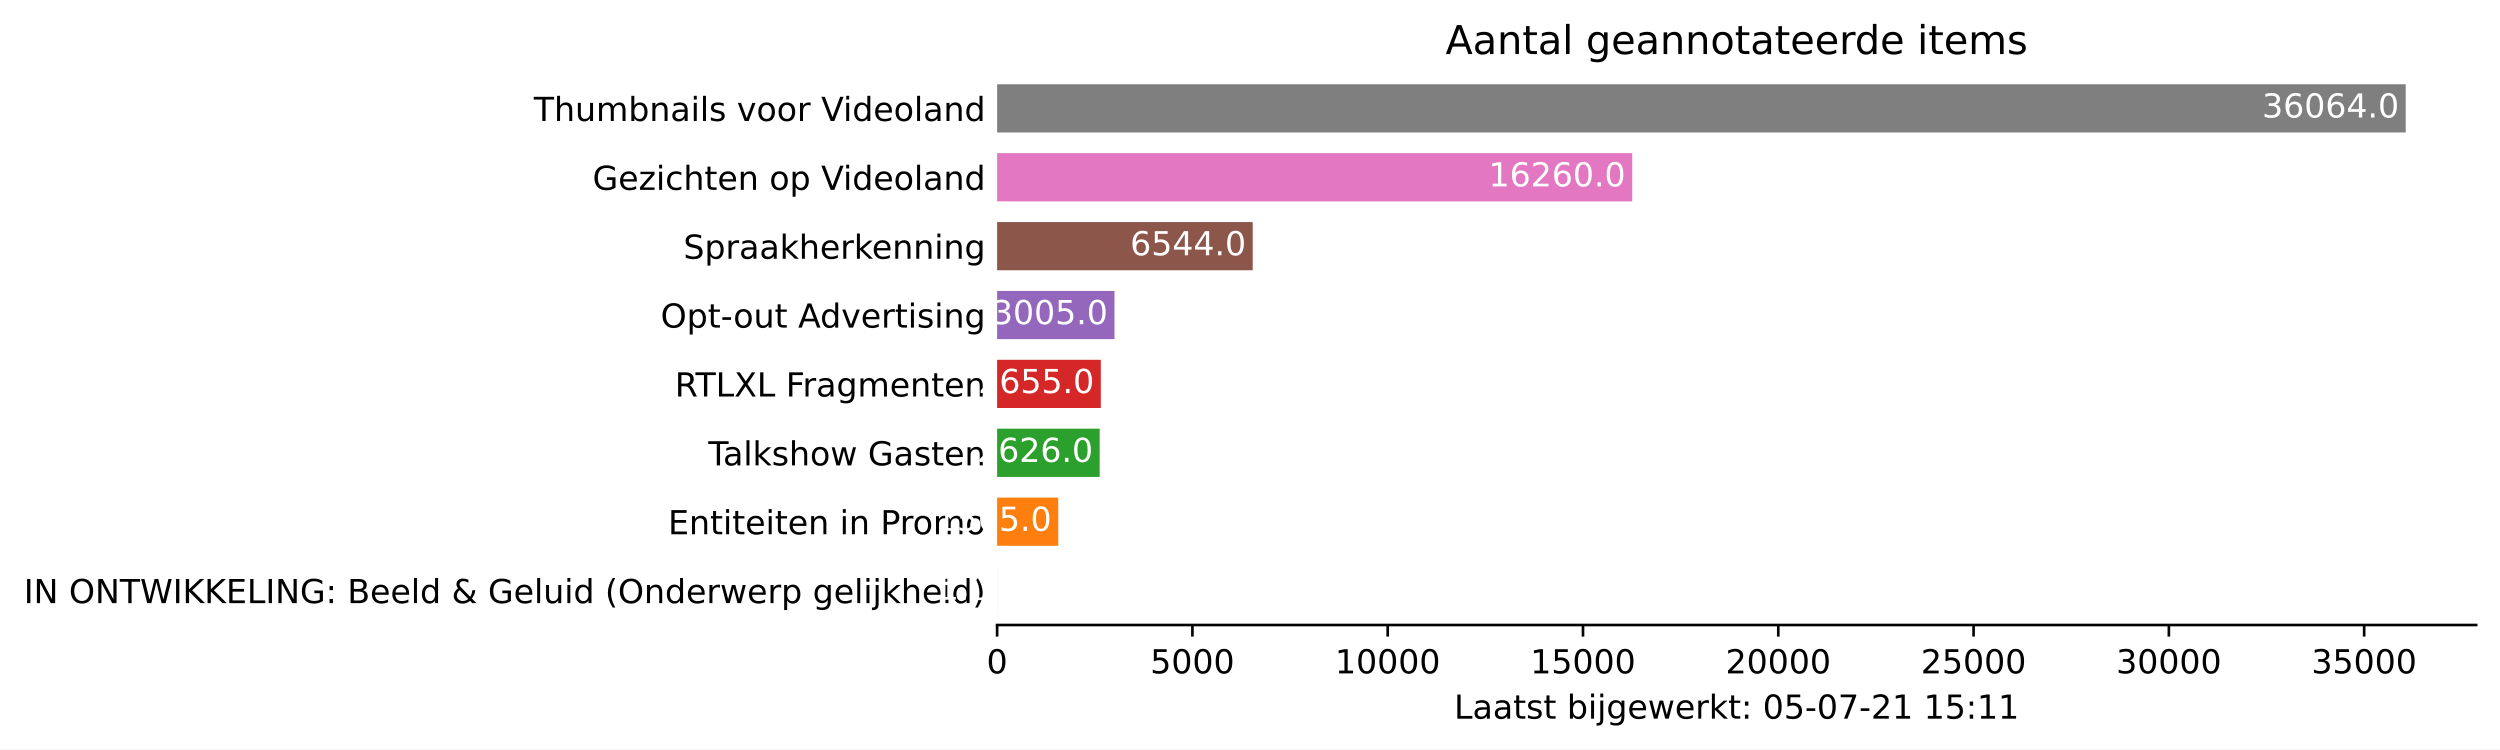
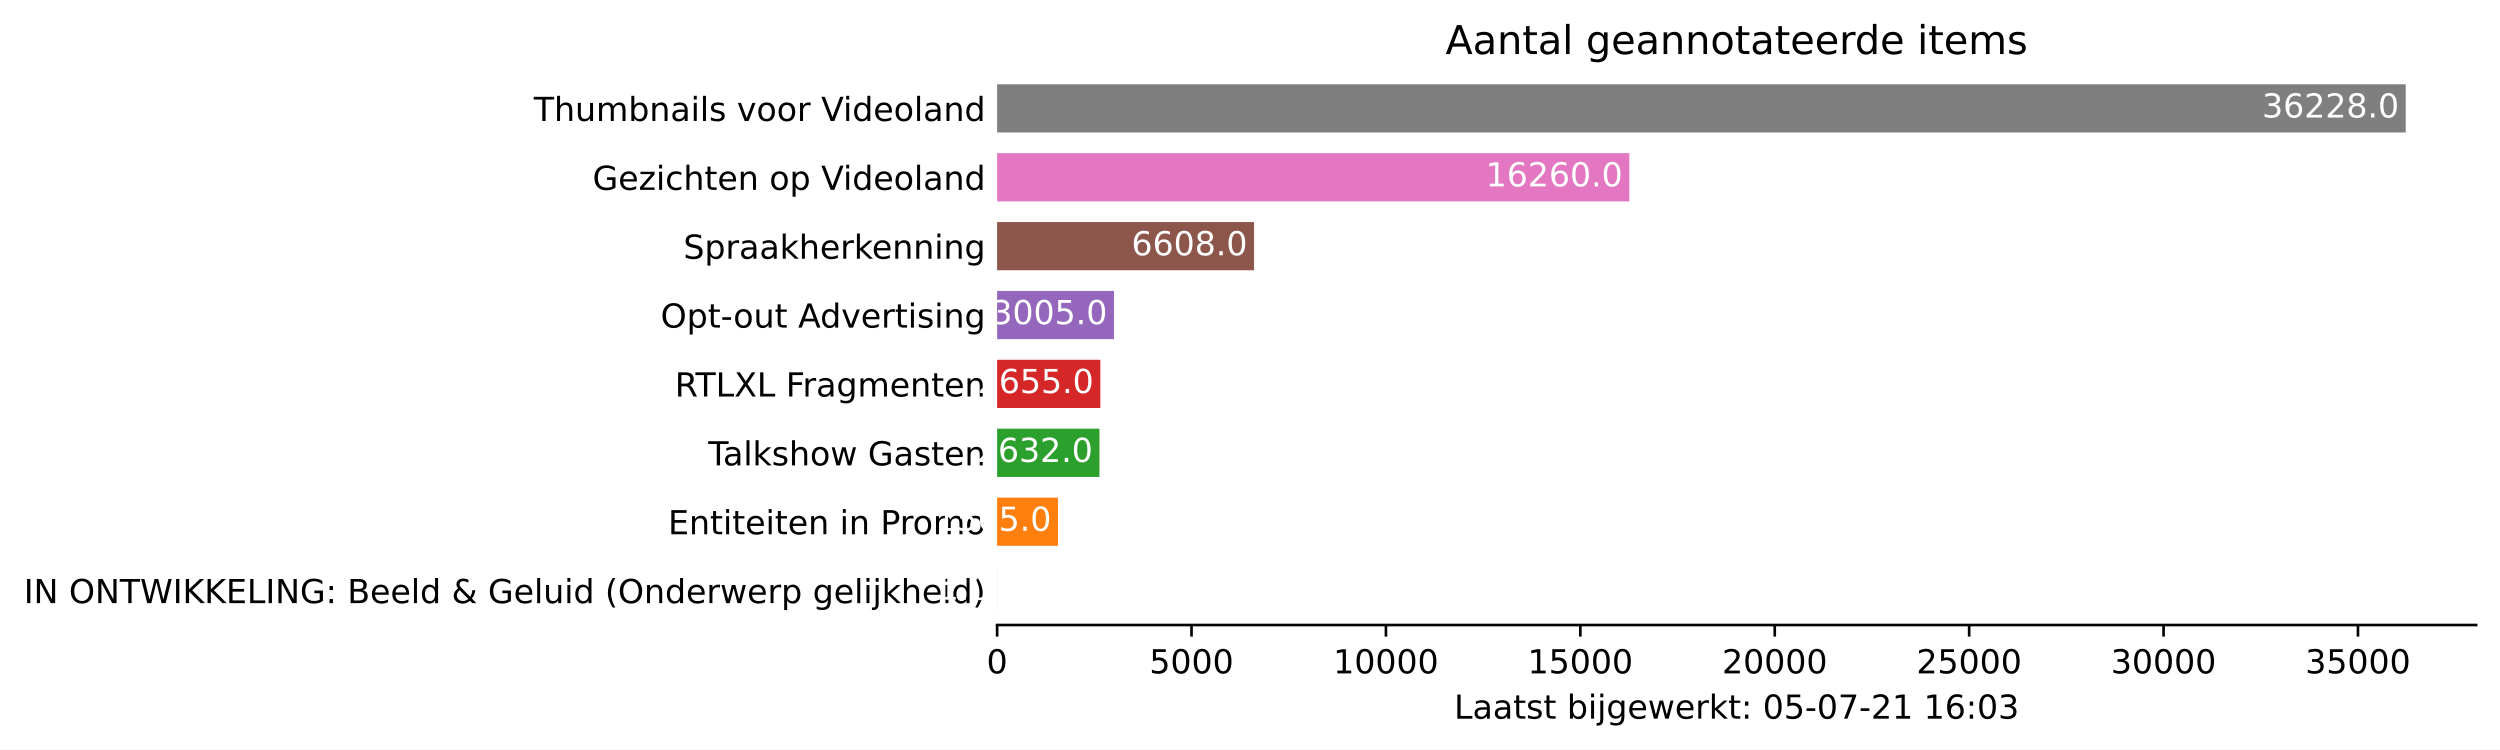
<svg xmlns="http://www.w3.org/2000/svg" xmlns:xlink="http://www.w3.org/1999/xlink" height="226.194pt" version="1.1" viewBox="0 0 754.548 226.194" width="754.548pt">
  <defs>
    <style type="text/css">*{stroke-linecap:butt;stroke-linejoin:round;}</style>
  </defs>
  <g id="figure_1">
    <g id="patch_1">
      <path d="M 0 226.194  L 754.548 226.194  L 754.548 0  L 0 0  z " style="fill:#ffffff;" />
    </g>
    <g id="axes_1">
      <g id="patch_2">
        <path d="M 300.948 188.638  L 747.348 188.638  L 747.348 22.318  L 300.948 22.318  z " style="fill:#ffffff;" />
      </g>
      <g id="patch_3">
-         <path clip-path="url(#p369b58686f)" d="M 300.948 185.52  L 300.96 185.52  L 300.96 170.967  L 300.948 170.967  z " style="fill:#1f77b4;" />
+         <path clip-path="url(#p2ef620e147)" d="M 300.948 185.52  L 300.96 185.52  L 300.96 170.967  L 300.948 170.967  z " style="fill:#1f77b4;" />
      </g>
      <g id="patch_4">
-         <path clip-path="url(#p369b58686f)" d="M 300.948 164.73  L 319.398 164.73  L 319.398 150.177  L 300.948 150.177  z " style="fill:#ff7f0e;" />
+         <path clip-path="url(#p2ef620e147)" d="M 300.948 164.73  L 319.314 164.73  L 319.314 150.177  L 300.948 150.177  z " style="fill:#ff7f0e;" />
      </g>
      <g id="patch_5">
-         <path clip-path="url(#p369b58686f)" d="M 300.948 143.94  L 331.905 143.94  L 331.905 129.387  L 300.948 129.387  z " style="fill:#2ca02c;" />
+         <path clip-path="url(#p2ef620e147)" d="M 300.948 143.94  L 331.835 143.94  L 331.835 129.387  L 300.948 129.387  z " style="fill:#2ca02c;" />
      </g>
      <g id="patch_6">
-         <path clip-path="url(#p369b58686f)" d="M 300.948 123.15  L 332.247 123.15  L 332.247 108.597  L 300.948 108.597  z " style="fill:#d62728;" />
+         <path clip-path="url(#p2ef620e147)" d="M 300.948 123.15  L 332.105 123.15  L 332.105 108.597  L 300.948 108.597  z " style="fill:#d62728;" />
      </g>
      <g id="patch_7">
-         <path clip-path="url(#p369b58686f)" d="M 300.948 102.36  L 336.373 102.36  L 336.373 87.807  L 300.948 87.807  z " style="fill:#9467bd;" />
+         <path clip-path="url(#p2ef620e147)" d="M 300.948 102.36  L 336.213 102.36  L 336.213 87.807  L 300.948 87.807  z " style="fill:#9467bd;" />
      </g>
      <g id="patch_8">
-         <path clip-path="url(#p369b58686f)" d="M 300.948 81.57  L 378.093 81.57  L 378.093 67.017  L 300.948 67.017  z " style="fill:#8c564b;" />
+         <path clip-path="url(#p2ef620e147)" d="M 300.948 81.57  L 378.495 81.57  L 378.495 67.017  L 300.948 67.017  z " style="fill:#8c564b;" />
      </g>
      <g id="patch_9">
-         <path clip-path="url(#p369b58686f)" d="M 300.948 60.78  L 492.631 60.78  L 492.631 46.227  L 300.948 46.227  z " style="fill:#e377c2;" />
+         <path clip-path="url(#p2ef620e147)" d="M 300.948 60.78  L 491.763 60.78  L 491.763 46.227  L 300.948 46.227  z " style="fill:#e377c2;" />
      </g>
      <g id="patch_10">
-         <path clip-path="url(#p369b58686f)" d="M 300.948 39.99  L 726.091 39.99  L 726.091 25.437  L 300.948 25.437  z " style="fill:#7f7f7f;" />
+         <path clip-path="url(#p2ef620e147)" d="M 300.948 39.99  L 726.091 39.99  L 726.091 25.437  L 300.948 25.437  z " style="fill:#7f7f7f;" />
      </g>
      <g id="matplotlib.axis_1">
        <g id="xtick_1">
          <g id="line2d_1">
            <defs>
-               <path d="M 0 0  L 0 3.5  " id="m27c331fcfb" style="stroke:#000000;stroke-width:0.8;" />
+               <path d="M 0 0  L 0 3.5  " id="m9271a61da5" style="stroke:#000000;stroke-width:0.8;" />
            </defs>
            <g>
-               <use style="stroke:#000000;stroke-width:0.8;" x="300.948" xlink:href="#m27c331fcfb" y="188.638" />
+               <use style="stroke:#000000;stroke-width:0.8;" x="300.948" xlink:href="#m9271a61da5" y="188.638" />
            </g>
          </g>
          <g id="text_1">
            <g transform="translate(297.7672 203.2366)scale(0.1 -0.1)">
              <defs>
                <path d="M 2034 4250  Q 1547 4250 1301 3770  Q 1056 3291 1056 2328  Q 1056 1369 1301 889  Q 1547 409 2034 409  Q 2525 409 2770 889  Q 3016 1369 3016 2328  Q 3016 3291 2770 3770  Q 2525 4250 2034 4250  z M 2034 4750  Q 2819 4750 3233 4129  Q 3647 3509 3647 2328  Q 3647 1150 3233 529  Q 2819 -91 2034 -91  Q 1250 -91 836 529  Q 422 1150 422 2328  Q 422 3509 836 4129  Q 1250 4750 2034 4750  z " id="DejaVuSans-30" transform="scale(0.015625)" />
              </defs>
              <use xlink:href="#DejaVuSans-30" />
            </g>
          </g>
        </g>
        <g id="xtick_2">
          <g id="line2d_2">
            <g>
-               <use style="stroke:#000000;stroke-width:0.8;" x="359.891" xlink:href="#m27c331fcfb" y="188.638" />
+               <use style="stroke:#000000;stroke-width:0.8;" x="359.624" xlink:href="#m9271a61da5" y="188.638" />
            </g>
          </g>
          <g id="text_2">
-             <g transform="translate(347.1663 203.2366)scale(0.1 -0.1)">
+             <g transform="translate(346.8994 203.2366)scale(0.1 -0.1)">
              <defs>
                <path d="M 691 4666  L 3169 4666  L 3169 4134  L 1269 4134  L 1269 2991  Q 1406 3038 1543 3061  Q 1681 3084 1819 3084  Q 2600 3084 3056 2656  Q 3513 2228 3513 1497  Q 3513 744 3044 326  Q 2575 -91 1722 -91  Q 1428 -91 1123 -41  Q 819 9 494 109  L 494 744  Q 775 591 1075 516  Q 1375 441 1709 441  Q 2250 441 2565 725  Q 2881 1009 2881 1497  Q 2881 1984 2565 2268  Q 2250 2553 1709 2553  Q 1456 2553 1204 2497  Q 953 2441 691 2322  L 691 4666  z " id="DejaVuSans-35" transform="scale(0.015625)" />
              </defs>
              <use xlink:href="#DejaVuSans-35" />
              <use x="63.623" xlink:href="#DejaVuSans-30" />
              <use x="127.246" xlink:href="#DejaVuSans-30" />
              <use x="190.869" xlink:href="#DejaVuSans-30" />
            </g>
          </g>
        </g>
        <g id="xtick_3">
          <g id="line2d_3">
            <g>
-               <use style="stroke:#000000;stroke-width:0.8;" x="418.834" xlink:href="#m27c331fcfb" y="188.638" />
+               <use style="stroke:#000000;stroke-width:0.8;" x="418.3" xlink:href="#m9271a61da5" y="188.638" />
            </g>
          </g>
          <g id="text_3">
-             <g transform="translate(402.9279 203.2366)scale(0.1 -0.1)">
+             <g transform="translate(402.3942 203.2366)scale(0.1 -0.1)">
              <defs>
                <path d="M 794 531  L 1825 531  L 1825 4091  L 703 3866  L 703 4441  L 1819 4666  L 2450 4666  L 2450 531  L 3481 531  L 3481 0  L 794 0  L 794 531  z " id="DejaVuSans-31" transform="scale(0.015625)" />
              </defs>
              <use xlink:href="#DejaVuSans-31" />
              <use x="63.623" xlink:href="#DejaVuSans-30" />
              <use x="127.246" xlink:href="#DejaVuSans-30" />
              <use x="190.869" xlink:href="#DejaVuSans-30" />
              <use x="254.492" xlink:href="#DejaVuSans-30" />
            </g>
          </g>
        </g>
        <g id="xtick_4">
          <g id="line2d_4">
            <g>
-               <use style="stroke:#000000;stroke-width:0.8;" x="477.777" xlink:href="#m27c331fcfb" y="188.638" />
+               <use style="stroke:#000000;stroke-width:0.8;" x="476.976" xlink:href="#m9271a61da5" y="188.638" />
            </g>
          </g>
          <g id="text_4">
-             <g transform="translate(461.8707 203.2366)scale(0.1 -0.1)">
+             <g transform="translate(461.0702 203.2366)scale(0.1 -0.1)">
              <use xlink:href="#DejaVuSans-31" />
              <use x="63.623" xlink:href="#DejaVuSans-35" />
              <use x="127.246" xlink:href="#DejaVuSans-30" />
              <use x="190.869" xlink:href="#DejaVuSans-30" />
              <use x="254.492" xlink:href="#DejaVuSans-30" />
            </g>
          </g>
        </g>
        <g id="xtick_5">
          <g id="line2d_5">
            <g>
-               <use style="stroke:#000000;stroke-width:0.8;" x="536.72" xlink:href="#m27c331fcfb" y="188.638" />
+               <use style="stroke:#000000;stroke-width:0.8;" x="535.652" xlink:href="#m9271a61da5" y="188.638" />
            </g>
          </g>
          <g id="text_5">
-             <g transform="translate(520.8135 203.2366)scale(0.1 -0.1)">
+             <g transform="translate(519.7462 203.2366)scale(0.1 -0.1)">
              <defs>
                <path d="M 1228 531  L 3431 531  L 3431 0  L 469 0  L 469 531  Q 828 903 1448 1529  Q 2069 2156 2228 2338  Q 2531 2678 2651 2914  Q 2772 3150 2772 3378  Q 2772 3750 2511 3984  Q 2250 4219 1831 4219  Q 1534 4219 1204 4116  Q 875 4013 500 3803  L 500 4441  Q 881 4594 1212 4672  Q 1544 4750 1819 4750  Q 2544 4750 2975 4387  Q 3406 4025 3406 3419  Q 3406 3131 3298 2873  Q 3191 2616 2906 2266  Q 2828 2175 2409 1742  Q 1991 1309 1228 531  z " id="DejaVuSans-32" transform="scale(0.015625)" />
              </defs>
              <use xlink:href="#DejaVuSans-32" />
              <use x="63.623" xlink:href="#DejaVuSans-30" />
              <use x="127.246" xlink:href="#DejaVuSans-30" />
              <use x="190.869" xlink:href="#DejaVuSans-30" />
              <use x="254.492" xlink:href="#DejaVuSans-30" />
            </g>
          </g>
        </g>
        <g id="xtick_6">
          <g id="line2d_6">
            <g>
-               <use style="stroke:#000000;stroke-width:0.8;" x="595.663" xlink:href="#m27c331fcfb" y="188.638" />
+               <use style="stroke:#000000;stroke-width:0.8;" x="594.328" xlink:href="#m9271a61da5" y="188.638" />
            </g>
          </g>
          <g id="text_6">
-             <g transform="translate(579.7563 203.2366)scale(0.1 -0.1)">
+             <g transform="translate(578.4222 203.2366)scale(0.1 -0.1)">
              <use xlink:href="#DejaVuSans-32" />
              <use x="63.623" xlink:href="#DejaVuSans-35" />
              <use x="127.246" xlink:href="#DejaVuSans-30" />
              <use x="190.869" xlink:href="#DejaVuSans-30" />
              <use x="254.492" xlink:href="#DejaVuSans-30" />
            </g>
          </g>
        </g>
        <g id="xtick_7">
          <g id="line2d_7">
            <g>
-               <use style="stroke:#000000;stroke-width:0.8;" x="654.605" xlink:href="#m27c331fcfb" y="188.638" />
+               <use style="stroke:#000000;stroke-width:0.8;" x="653.004" xlink:href="#m9271a61da5" y="188.638" />
            </g>
          </g>
          <g id="text_7">
-             <g transform="translate(638.6992 203.2366)scale(0.1 -0.1)">
+             <g transform="translate(637.0982 203.2366)scale(0.1 -0.1)">
              <defs>
                <path d="M 2597 2516  Q 3050 2419 3304 2112  Q 3559 1806 3559 1356  Q 3559 666 3084 287  Q 2609 -91 1734 -91  Q 1441 -91 1130 -33  Q 819 25 488 141  L 488 750  Q 750 597 1062 519  Q 1375 441 1716 441  Q 2309 441 2620 675  Q 2931 909 2931 1356  Q 2931 1769 2642 2001  Q 2353 2234 1838 2234  L 1294 2234  L 1294 2753  L 1863 2753  Q 2328 2753 2575 2939  Q 2822 3125 2822 3475  Q 2822 3834 2567 4026  Q 2313 4219 1838 4219  Q 1578 4219 1281 4162  Q 984 4106 628 3988  L 628 4550  Q 988 4650 1302 4700  Q 1616 4750 1894 4750  Q 2613 4750 3031 4423  Q 3450 4097 3450 3541  Q 3450 3153 3228 2886  Q 3006 2619 2597 2516  z " id="DejaVuSans-33" transform="scale(0.015625)" />
              </defs>
              <use xlink:href="#DejaVuSans-33" />
              <use x="63.623" xlink:href="#DejaVuSans-30" />
              <use x="127.246" xlink:href="#DejaVuSans-30" />
              <use x="190.869" xlink:href="#DejaVuSans-30" />
              <use x="254.492" xlink:href="#DejaVuSans-30" />
            </g>
          </g>
        </g>
        <g id="xtick_8">
          <g id="line2d_8">
            <g>
-               <use style="stroke:#000000;stroke-width:0.8;" x="713.548" xlink:href="#m27c331fcfb" y="188.638" />
+               <use style="stroke:#000000;stroke-width:0.8;" x="711.68" xlink:href="#m9271a61da5" y="188.638" />
            </g>
          </g>
          <g id="text_8">
-             <g transform="translate(697.642 203.2366)scale(0.1 -0.1)">
+             <g transform="translate(695.7742 203.2366)scale(0.1 -0.1)">
              <use xlink:href="#DejaVuSans-33" />
              <use x="63.623" xlink:href="#DejaVuSans-35" />
              <use x="127.246" xlink:href="#DejaVuSans-30" />
              <use x="190.869" xlink:href="#DejaVuSans-30" />
              <use x="254.492" xlink:href="#DejaVuSans-30" />
            </g>
          </g>
        </g>
        <g id="text_9">
          <g transform="translate(438.8734 216.9147)scale(0.1 -0.1)">
            <defs>
              <path d="M 628 4666  L 1259 4666  L 1259 531  L 3531 531  L 3531 0  L 628 0  L 628 4666  z " id="DejaVuSans-4c" transform="scale(0.015625)" />
              <path d="M 2194 1759  Q 1497 1759 1228 1600  Q 959 1441 959 1056  Q 959 750 1161 570  Q 1363 391 1709 391  Q 2188 391 2477 730  Q 2766 1069 2766 1631  L 2766 1759  L 2194 1759  z M 3341 1997  L 3341 0  L 2766 0  L 2766 531  Q 2569 213 2275 61  Q 1981 -91 1556 -91  Q 1019 -91 701 211  Q 384 513 384 1019  Q 384 1609 779 1909  Q 1175 2209 1959 2209  L 2766 2209  L 2766 2266  Q 2766 2663 2505 2880  Q 2244 3097 1772 3097  Q 1472 3097 1187 3025  Q 903 2953 641 2809  L 641 3341  Q 956 3463 1253 3523  Q 1550 3584 1831 3584  Q 2591 3584 2966 3190  Q 3341 2797 3341 1997  z " id="DejaVuSans-61" transform="scale(0.015625)" />
              <path d="M 1172 4494  L 1172 3500  L 2356 3500  L 2356 3053  L 1172 3053  L 1172 1153  Q 1172 725 1289 603  Q 1406 481 1766 481  L 2356 481  L 2356 0  L 1766 0  Q 1100 0 847 248  Q 594 497 594 1153  L 594 3053  L 172 3053  L 172 3500  L 594 3500  L 594 4494  L 1172 4494  z " id="DejaVuSans-74" transform="scale(0.015625)" />
              <path d="M 2834 3397  L 2834 2853  Q 2591 2978 2328 3040  Q 2066 3103 1784 3103  Q 1356 3103 1142 2972  Q 928 2841 928 2578  Q 928 2378 1081 2264  Q 1234 2150 1697 2047  L 1894 2003  Q 2506 1872 2764 1633  Q 3022 1394 3022 966  Q 3022 478 2636 193  Q 2250 -91 1575 -91  Q 1294 -91 989 -36  Q 684 19 347 128  L 347 722  Q 666 556 975 473  Q 1284 391 1588 391  Q 1994 391 2212 530  Q 2431 669 2431 922  Q 2431 1156 2273 1281  Q 2116 1406 1581 1522  L 1381 1569  Q 847 1681 609 1914  Q 372 2147 372 2553  Q 372 3047 722 3315  Q 1072 3584 1716 3584  Q 2034 3584 2315 3537  Q 2597 3491 2834 3397  z " id="DejaVuSans-73" transform="scale(0.015625)" />
              <path id="DejaVuSans-20" transform="scale(0.015625)" />
              <path d="M 3116 1747  Q 3116 2381 2855 2742  Q 2594 3103 2138 3103  Q 1681 3103 1420 2742  Q 1159 2381 1159 1747  Q 1159 1113 1420 752  Q 1681 391 2138 391  Q 2594 391 2855 752  Q 3116 1113 3116 1747  z M 1159 2969  Q 1341 3281 1617 3432  Q 1894 3584 2278 3584  Q 2916 3584 3314 3078  Q 3713 2572 3713 1747  Q 3713 922 3314 415  Q 2916 -91 2278 -91  Q 1894 -91 1617 61  Q 1341 213 1159 525  L 1159 0  L 581 0  L 581 4863  L 1159 4863  L 1159 2969  z " id="DejaVuSans-62" transform="scale(0.015625)" />
              <path d="M 603 3500  L 1178 3500  L 1178 0  L 603 0  L 603 3500  z M 603 4863  L 1178 4863  L 1178 4134  L 603 4134  L 603 4863  z " id="DejaVuSans-69" transform="scale(0.015625)" />
              <path d="M 603 3500  L 1178 3500  L 1178 -63  Q 1178 -731 923 -1031  Q 669 -1331 103 -1331  L -116 -1331  L -116 -844  L 38 -844  Q 366 -844 484 -692  Q 603 -541 603 -63  L 603 3500  z M 603 4863  L 1178 4863  L 1178 4134  L 603 4134  L 603 4863  z " id="DejaVuSans-6a" transform="scale(0.015625)" />
              <path d="M 2906 1791  Q 2906 2416 2648 2759  Q 2391 3103 1925 3103  Q 1463 3103 1205 2759  Q 947 2416 947 1791  Q 947 1169 1205 825  Q 1463 481 1925 481  Q 2391 481 2648 825  Q 2906 1169 2906 1791  z M 3481 434  Q 3481 -459 3084 -895  Q 2688 -1331 1869 -1331  Q 1566 -1331 1297 -1286  Q 1028 -1241 775 -1147  L 775 -588  Q 1028 -725 1275 -790  Q 1522 -856 1778 -856  Q 2344 -856 2625 -561  Q 2906 -266 2906 331  L 2906 616  Q 2728 306 2450 153  Q 2172 0 1784 0  Q 1141 0 747 490  Q 353 981 353 1791  Q 353 2603 747 3093  Q 1141 3584 1784 3584  Q 2172 3584 2450 3431  Q 2728 3278 2906 2969  L 2906 3500  L 3481 3500  L 3481 434  z " id="DejaVuSans-67" transform="scale(0.015625)" />
              <path d="M 3597 1894  L 3597 1613  L 953 1613  Q 991 1019 1311 708  Q 1631 397 2203 397  Q 2534 397 2845 478  Q 3156 559 3463 722  L 3463 178  Q 3153 47 2828 -22  Q 2503 -91 2169 -91  Q 1331 -91 842 396  Q 353 884 353 1716  Q 353 2575 817 3079  Q 1281 3584 2069 3584  Q 2775 3584 3186 3129  Q 3597 2675 3597 1894  z M 3022 2063  Q 3016 2534 2758 2815  Q 2500 3097 2075 3097  Q 1594 3097 1305 2825  Q 1016 2553 972 2059  L 3022 2063  z " id="DejaVuSans-65" transform="scale(0.015625)" />
              <path d="M 269 3500  L 844 3500  L 1563 769  L 2278 3500  L 2956 3500  L 3675 769  L 4391 3500  L 4966 3500  L 4050 0  L 3372 0  L 2619 2869  L 1863 0  L 1184 0  L 269 3500  z " id="DejaVuSans-77" transform="scale(0.015625)" />
              <path d="M 2631 2963  Q 2534 3019 2420 3045  Q 2306 3072 2169 3072  Q 1681 3072 1420 2755  Q 1159 2438 1159 1844  L 1159 0  L 581 0  L 581 3500  L 1159 3500  L 1159 2956  Q 1341 3275 1631 3429  Q 1922 3584 2338 3584  Q 2397 3584 2469 3576  Q 2541 3569 2628 3553  L 2631 2963  z " id="DejaVuSans-72" transform="scale(0.015625)" />
              <path d="M 581 4863  L 1159 4863  L 1159 1991  L 2875 3500  L 3609 3500  L 1753 1863  L 3688 0  L 2938 0  L 1159 1709  L 1159 0  L 581 0  L 581 4863  z " id="DejaVuSans-6b" transform="scale(0.015625)" />
              <path d="M 750 794  L 1409 794  L 1409 0  L 750 0  L 750 794  z M 750 3309  L 1409 3309  L 1409 2516  L 750 2516  L 750 3309  z " id="DejaVuSans-3a" transform="scale(0.015625)" />
              <path d="M 313 2009  L 1997 2009  L 1997 1497  L 313 1497  L 313 2009  z " id="DejaVuSans-2d" transform="scale(0.015625)" />
              <path d="M 525 4666  L 3525 4666  L 3525 4397  L 1831 0  L 1172 0  L 2766 4134  L 525 4134  L 525 4666  z " id="DejaVuSans-37" transform="scale(0.015625)" />
+               <path d="M 2113 2584  Q 1688 2584 1439 2293  Q 1191 2003 1191 1497  Q 1191 994 1439 701  Q 1688 409 2113 409  Q 2538 409 2786 701  Q 3034 994 3034 1497  Q 3034 2003 2786 2293  Q 2538 2584 2113 2584  z M 3366 4563  L 3366 3988  Q 3128 4100 2886 4159  Q 2644 4219 2406 4219  Q 1781 4219 1451 3797  Q 1122 3375 1075 2522  Q 1259 2794 1537 2939  Q 1816 3084 2150 3084  Q 2853 3084 3261 2657  Q 3669 2231 3669 1497  Q 3669 778 3244 343  Q 2819 -91 2113 -91  Q 1303 -91 875 529  Q 447 1150 447 2328  Q 447 3434 972 4092  Q 1497 4750 2381 4750  Q 2619 4750 2861 4703  Q 3103 4656 3366 4563  z " id="DejaVuSans-36" transform="scale(0.015625)" />
            </defs>
            <use xlink:href="#DejaVuSans-4c" />
            <use x="55.713" xlink:href="#DejaVuSans-61" />
            <use x="116.992" xlink:href="#DejaVuSans-61" />
            <use x="178.271" xlink:href="#DejaVuSans-74" />
            <use x="217.48" xlink:href="#DejaVuSans-73" />
            <use x="269.58" xlink:href="#DejaVuSans-74" />
            <use x="308.789" xlink:href="#DejaVuSans-20" />
            <use x="340.576" xlink:href="#DejaVuSans-62" />
            <use x="404.053" xlink:href="#DejaVuSans-69" />
            <use x="431.836" xlink:href="#DejaVuSans-6a" />
            <use x="459.619" xlink:href="#DejaVuSans-67" />
            <use x="523.096" xlink:href="#DejaVuSans-65" />
            <use x="584.619" xlink:href="#DejaVuSans-77" />
            <use x="666.406" xlink:href="#DejaVuSans-65" />
            <use x="727.93" xlink:href="#DejaVuSans-72" />
            <use x="769.043" xlink:href="#DejaVuSans-6b" />
            <use x="826.953" xlink:href="#DejaVuSans-74" />
            <use x="866.162" xlink:href="#DejaVuSans-3a" />
            <use x="899.854" xlink:href="#DejaVuSans-20" />
            <use x="931.641" xlink:href="#DejaVuSans-30" />
            <use x="995.264" xlink:href="#DejaVuSans-35" />
            <use x="1058.887" xlink:href="#DejaVuSans-2d" />
            <use x="1094.971" xlink:href="#DejaVuSans-30" />
            <use x="1158.594" xlink:href="#DejaVuSans-37" />
            <use x="1222.217" xlink:href="#DejaVuSans-2d" />
            <use x="1258.301" xlink:href="#DejaVuSans-32" />
            <use x="1321.924" xlink:href="#DejaVuSans-31" />
            <use x="1385.547" xlink:href="#DejaVuSans-20" />
            <use x="1417.334" xlink:href="#DejaVuSans-31" />
-             <use x="1480.957" xlink:href="#DejaVuSans-35" />
+             <use x="1480.957" xlink:href="#DejaVuSans-36" />
            <use x="1544.58" xlink:href="#DejaVuSans-3a" />
-             <use x="1578.271" xlink:href="#DejaVuSans-31" />
-             <use x="1641.895" xlink:href="#DejaVuSans-31" />
+             <use x="1578.271" xlink:href="#DejaVuSans-30" />
+             <use x="1641.895" xlink:href="#DejaVuSans-33" />
          </g>
        </g>
      </g>
      <g id="matplotlib.axis_2">
        <g id="ytick_1">
          <g id="line2d_9" />
          <g id="text_10">
            <g transform="translate(7.2 182.0423)scale(0.1 -0.1)">
              <defs>
                <path d="M 628 4666  L 1259 4666  L 1259 0  L 628 0  L 628 4666  z " id="DejaVuSans-49" transform="scale(0.015625)" />
                <path d="M 628 4666  L 1478 4666  L 3547 763  L 3547 4666  L 4159 4666  L 4159 0  L 3309 0  L 1241 3903  L 1241 0  L 628 0  L 628 4666  z " id="DejaVuSans-4e" transform="scale(0.015625)" />
                <path d="M 2522 4238  Q 1834 4238 1429 3725  Q 1025 3213 1025 2328  Q 1025 1447 1429 934  Q 1834 422 2522 422  Q 3209 422 3611 934  Q 4013 1447 4013 2328  Q 4013 3213 3611 3725  Q 3209 4238 2522 4238  z M 2522 4750  Q 3503 4750 4090 4092  Q 4678 3434 4678 2328  Q 4678 1225 4090 567  Q 3503 -91 2522 -91  Q 1538 -91 948 565  Q 359 1222 359 2328  Q 359 3434 948 4092  Q 1538 4750 2522 4750  z " id="DejaVuSans-4f" transform="scale(0.015625)" />
                <path d="M -19 4666  L 3928 4666  L 3928 4134  L 2272 4134  L 2272 0  L 1638 0  L 1638 4134  L -19 4134  L -19 4666  z " id="DejaVuSans-54" transform="scale(0.015625)" />
                <path d="M 213 4666  L 850 4666  L 1831 722  L 2809 4666  L 3519 4666  L 4500 722  L 5478 4666  L 6119 4666  L 4947 0  L 4153 0  L 3169 4050  L 2175 0  L 1381 0  L 213 4666  z " id="DejaVuSans-57" transform="scale(0.015625)" />
                <path d="M 628 4666  L 1259 4666  L 1259 2694  L 3353 4666  L 4166 4666  L 1850 2491  L 4331 0  L 3500 0  L 1259 2247  L 1259 0  L 628 0  L 628 4666  z " id="DejaVuSans-4b" transform="scale(0.015625)" />
                <path d="M 628 4666  L 3578 4666  L 3578 4134  L 1259 4134  L 1259 2753  L 3481 2753  L 3481 2222  L 1259 2222  L 1259 531  L 3634 531  L 3634 0  L 628 0  L 628 4666  z " id="DejaVuSans-45" transform="scale(0.015625)" />
                <path d="M 3809 666  L 3809 1919  L 2778 1919  L 2778 2438  L 4434 2438  L 4434 434  Q 4069 175 3628 42  Q 3188 -91 2688 -91  Q 1594 -91 976 548  Q 359 1188 359 2328  Q 359 3472 976 4111  Q 1594 4750 2688 4750  Q 3144 4750 3555 4637  Q 3966 4525 4313 4306  L 4313 3634  Q 3963 3931 3569 4081  Q 3175 4231 2741 4231  Q 1884 4231 1454 3753  Q 1025 3275 1025 2328  Q 1025 1384 1454 906  Q 1884 428 2741 428  Q 3075 428 3337 486  Q 3600 544 3809 666  z " id="DejaVuSans-47" transform="scale(0.015625)" />
                <path d="M 1259 2228  L 1259 519  L 2272 519  Q 2781 519 3026 730  Q 3272 941 3272 1375  Q 3272 1813 3026 2020  Q 2781 2228 2272 2228  L 1259 2228  z M 1259 4147  L 1259 2741  L 2194 2741  Q 2656 2741 2882 2914  Q 3109 3088 3109 3444  Q 3109 3797 2882 3972  Q 2656 4147 2194 4147  L 1259 4147  z M 628 4666  L 2241 4666  Q 2963 4666 3353 4366  Q 3744 4066 3744 3513  Q 3744 3084 3544 2831  Q 3344 2578 2956 2516  Q 3422 2416 3680 2098  Q 3938 1781 3938 1306  Q 3938 681 3513 340  Q 3088 0 2303 0  L 628 0  L 628 4666  z " id="DejaVuSans-42" transform="scale(0.015625)" />
                <path d="M 603 4863  L 1178 4863  L 1178 0  L 603 0  L 603 4863  z " id="DejaVuSans-6c" transform="scale(0.015625)" />
                <path d="M 2906 2969  L 2906 4863  L 3481 4863  L 3481 0  L 2906 0  L 2906 525  Q 2725 213 2448 61  Q 2172 -91 1784 -91  Q 1150 -91 751 415  Q 353 922 353 1747  Q 353 2572 751 3078  Q 1150 3584 1784 3584  Q 2172 3584 2448 3432  Q 2725 3281 2906 2969  z M 947 1747  Q 947 1113 1208 752  Q 1469 391 1925 391  Q 2381 391 2643 752  Q 2906 1113 2906 1747  Q 2906 2381 2643 2742  Q 2381 3103 1925 3103  Q 1469 3103 1208 2742  Q 947 2381 947 1747  z " id="DejaVuSans-64" transform="scale(0.015625)" />
                <path d="M 1556 2509  Q 1272 2256 1139 2004  Q 1006 1753 1006 1478  Q 1006 1022 1337 719  Q 1669 416 2169 416  Q 2466 416 2725 514  Q 2984 613 3213 813  L 1556 2509  z M 1997 2859  L 3584 1234  Q 3769 1513 3872 1830  Q 3975 2147 3994 2503  L 4575 2503  Q 4538 2091 4375 1687  Q 4213 1284 3922 891  L 4794 0  L 4006 0  L 3559 459  Q 3234 181 2878 45  Q 2522 -91 2113 -91  Q 1359 -91 881 339  Q 403 769 403 1441  Q 403 1841 612 2192  Q 822 2544 1241 2853  Q 1091 3050 1012 3245  Q 934 3441 934 3628  Q 934 4134 1281 4442  Q 1628 4750 2203 4750  Q 2463 4750 2720 4694  Q 2978 4638 3244 4525  L 3244 3956  Q 2972 4103 2725 4179  Q 2478 4256 2266 4256  Q 1938 4256 1733 4082  Q 1528 3909 1528 3634  Q 1528 3475 1620 3314  Q 1713 3153 1997 2859  z " id="DejaVuSans-26" transform="scale(0.015625)" />
                <path d="M 544 1381  L 544 3500  L 1119 3500  L 1119 1403  Q 1119 906 1312 657  Q 1506 409 1894 409  Q 2359 409 2629 706  Q 2900 1003 2900 1516  L 2900 3500  L 3475 3500  L 3475 0  L 2900 0  L 2900 538  Q 2691 219 2414 64  Q 2138 -91 1772 -91  Q 1169 -91 856 284  Q 544 659 544 1381  z M 1991 3584  L 1991 3584  z " id="DejaVuSans-75" transform="scale(0.015625)" />
                <path d="M 1984 4856  Q 1566 4138 1362 3434  Q 1159 2731 1159 2009  Q 1159 1288 1364 580  Q 1569 -128 1984 -844  L 1484 -844  Q 1016 -109 783 600  Q 550 1309 550 2009  Q 550 2706 781 3412  Q 1013 4119 1484 4856  L 1984 4856  z " id="DejaVuSans-28" transform="scale(0.015625)" />
                <path d="M 3513 2113  L 3513 0  L 2938 0  L 2938 2094  Q 2938 2591 2744 2837  Q 2550 3084 2163 3084  Q 1697 3084 1428 2787  Q 1159 2491 1159 1978  L 1159 0  L 581 0  L 581 3500  L 1159 3500  L 1159 2956  Q 1366 3272 1645 3428  Q 1925 3584 2291 3584  Q 2894 3584 3203 3211  Q 3513 2838 3513 2113  z " id="DejaVuSans-6e" transform="scale(0.015625)" />
                <path d="M 1159 525  L 1159 -1331  L 581 -1331  L 581 3500  L 1159 3500  L 1159 2969  Q 1341 3281 1617 3432  Q 1894 3584 2278 3584  Q 2916 3584 3314 3078  Q 3713 2572 3713 1747  Q 3713 922 3314 415  Q 2916 -91 2278 -91  Q 1894 -91 1617 61  Q 1341 213 1159 525  z M 3116 1747  Q 3116 2381 2855 2742  Q 2594 3103 2138 3103  Q 1681 3103 1420 2742  Q 1159 2381 1159 1747  Q 1159 1113 1420 752  Q 1681 391 2138 391  Q 2594 391 2855 752  Q 3116 1113 3116 1747  z " id="DejaVuSans-70" transform="scale(0.015625)" />
                <path d="M 3513 2113  L 3513 0  L 2938 0  L 2938 2094  Q 2938 2591 2744 2837  Q 2550 3084 2163 3084  Q 1697 3084 1428 2787  Q 1159 2491 1159 1978  L 1159 0  L 581 0  L 581 4863  L 1159 4863  L 1159 2956  Q 1366 3272 1645 3428  Q 1925 3584 2291 3584  Q 2894 3584 3203 3211  Q 3513 2838 3513 2113  z " id="DejaVuSans-68" transform="scale(0.015625)" />
                <path d="M 513 4856  L 1013 4856  Q 1481 4119 1714 3412  Q 1947 2706 1947 2009  Q 1947 1309 1714 600  Q 1481 -109 1013 -844  L 513 -844  Q 928 -128 1133 580  Q 1338 1288 1338 2009  Q 1338 2731 1133 3434  Q 928 4138 513 4856  z " id="DejaVuSans-29" transform="scale(0.015625)" />
              </defs>
              <use xlink:href="#DejaVuSans-49" />
              <use x="29.492" xlink:href="#DejaVuSans-4e" />
              <use x="104.297" xlink:href="#DejaVuSans-20" />
              <use x="136.084" xlink:href="#DejaVuSans-4f" />
              <use x="214.795" xlink:href="#DejaVuSans-4e" />
              <use x="289.6" xlink:href="#DejaVuSans-54" />
              <use x="350.684" xlink:href="#DejaVuSans-57" />
              <use x="449.561" xlink:href="#DejaVuSans-49" />
              <use x="479.053" xlink:href="#DejaVuSans-4b" />
              <use x="544.629" xlink:href="#DejaVuSans-4b" />
              <use x="610.205" xlink:href="#DejaVuSans-45" />
              <use x="673.389" xlink:href="#DejaVuSans-4c" />
              <use x="729.102" xlink:href="#DejaVuSans-49" />
              <use x="758.594" xlink:href="#DejaVuSans-4e" />
              <use x="833.398" xlink:href="#DejaVuSans-47" />
              <use x="910.889" xlink:href="#DejaVuSans-3a" />
              <use x="944.58" xlink:href="#DejaVuSans-20" />
              <use x="976.367" xlink:href="#DejaVuSans-42" />
              <use x="1044.971" xlink:href="#DejaVuSans-65" />
              <use x="1106.494" xlink:href="#DejaVuSans-65" />
              <use x="1168.018" xlink:href="#DejaVuSans-6c" />
              <use x="1195.801" xlink:href="#DejaVuSans-64" />
              <use x="1259.277" xlink:href="#DejaVuSans-20" />
              <use x="1291.064" xlink:href="#DejaVuSans-26" />
              <use x="1369.043" xlink:href="#DejaVuSans-20" />
              <use x="1400.83" xlink:href="#DejaVuSans-47" />
              <use x="1478.32" xlink:href="#DejaVuSans-65" />
              <use x="1539.844" xlink:href="#DejaVuSans-6c" />
              <use x="1567.627" xlink:href="#DejaVuSans-75" />
              <use x="1631.006" xlink:href="#DejaVuSans-69" />
              <use x="1658.789" xlink:href="#DejaVuSans-64" />
              <use x="1722.266" xlink:href="#DejaVuSans-20" />
              <use x="1754.053" xlink:href="#DejaVuSans-28" />
              <use x="1793.066" xlink:href="#DejaVuSans-4f" />
              <use x="1871.777" xlink:href="#DejaVuSans-6e" />
              <use x="1935.156" xlink:href="#DejaVuSans-64" />
              <use x="1998.633" xlink:href="#DejaVuSans-65" />
              <use x="2060.156" xlink:href="#DejaVuSans-72" />
              <use x="2101.27" xlink:href="#DejaVuSans-77" />
              <use x="2183.057" xlink:href="#DejaVuSans-65" />
              <use x="2244.58" xlink:href="#DejaVuSans-72" />
              <use x="2285.693" xlink:href="#DejaVuSans-70" />
              <use x="2349.17" xlink:href="#DejaVuSans-20" />
              <use x="2380.957" xlink:href="#DejaVuSans-67" />
              <use x="2444.434" xlink:href="#DejaVuSans-65" />
              <use x="2505.957" xlink:href="#DejaVuSans-6c" />
              <use x="2533.74" xlink:href="#DejaVuSans-69" />
              <use x="2561.523" xlink:href="#DejaVuSans-6a" />
              <use x="2589.307" xlink:href="#DejaVuSans-6b" />
              <use x="2647.217" xlink:href="#DejaVuSans-68" />
              <use x="2710.596" xlink:href="#DejaVuSans-65" />
              <use x="2772.119" xlink:href="#DejaVuSans-69" />
              <use x="2799.902" xlink:href="#DejaVuSans-64" />
              <use x="2863.379" xlink:href="#DejaVuSans-29" />
            </g>
          </g>
        </g>
        <g id="ytick_2">
          <g id="line2d_10" />
          <g id="text_11">
            <g transform="translate(201.6406 161.2523)scale(0.1 -0.1)">
              <defs>
                <path d="M 1259 4147  L 1259 2394  L 2053 2394  Q 2494 2394 2734 2622  Q 2975 2850 2975 3272  Q 2975 3691 2734 3919  Q 2494 4147 2053 4147  L 1259 4147  z M 628 4666  L 2053 4666  Q 2838 4666 3239 4311  Q 3641 3956 3641 3272  Q 3641 2581 3239 2228  Q 2838 1875 2053 1875  L 1259 1875  L 1259 0  L 628 0  L 628 4666  z " id="DejaVuSans-50" transform="scale(0.015625)" />
                <path d="M 1959 3097  Q 1497 3097 1228 2736  Q 959 2375 959 1747  Q 959 1119 1226 758  Q 1494 397 1959 397  Q 2419 397 2687 759  Q 2956 1122 2956 1747  Q 2956 2369 2687 2733  Q 2419 3097 1959 3097  z M 1959 3584  Q 2709 3584 3137 3096  Q 3566 2609 3566 1747  Q 3566 888 3137 398  Q 2709 -91 1959 -91  Q 1206 -91 779 398  Q 353 888 353 1747  Q 353 2609 779 3096  Q 1206 3584 1959 3584  z " id="DejaVuSans-6f" transform="scale(0.015625)" />
                <path d="M 3328 2828  Q 3544 3216 3844 3400  Q 4144 3584 4550 3584  Q 5097 3584 5394 3201  Q 5691 2819 5691 2113  L 5691 0  L 5113 0  L 5113 2094  Q 5113 2597 4934 2840  Q 4756 3084 4391 3084  Q 3944 3084 3684 2787  Q 3425 2491 3425 1978  L 3425 0  L 2847 0  L 2847 2094  Q 2847 2600 2669 2842  Q 2491 3084 2119 3084  Q 1678 3084 1418 2786  Q 1159 2488 1159 1978  L 1159 0  L 581 0  L 581 3500  L 1159 3500  L 1159 2956  Q 1356 3278 1631 3431  Q 1906 3584 2284 3584  Q 2666 3584 2933 3390  Q 3200 3197 3328 2828  z " id="DejaVuSans-6d" transform="scale(0.015625)" />
              </defs>
              <use xlink:href="#DejaVuSans-45" />
              <use x="63.184" xlink:href="#DejaVuSans-6e" />
              <use x="126.562" xlink:href="#DejaVuSans-74" />
              <use x="165.771" xlink:href="#DejaVuSans-69" />
              <use x="193.555" xlink:href="#DejaVuSans-74" />
              <use x="232.764" xlink:href="#DejaVuSans-65" />
              <use x="294.287" xlink:href="#DejaVuSans-69" />
              <use x="322.07" xlink:href="#DejaVuSans-74" />
              <use x="361.279" xlink:href="#DejaVuSans-65" />
              <use x="422.803" xlink:href="#DejaVuSans-6e" />
              <use x="486.182" xlink:href="#DejaVuSans-20" />
              <use x="517.969" xlink:href="#DejaVuSans-69" />
              <use x="545.752" xlink:href="#DejaVuSans-6e" />
              <use x="609.131" xlink:href="#DejaVuSans-20" />
              <use x="640.918" xlink:href="#DejaVuSans-50" />
              <use x="699.471" xlink:href="#DejaVuSans-72" />
              <use x="738.334" xlink:href="#DejaVuSans-6f" />
              <use x="799.516" xlink:href="#DejaVuSans-6d" />
              <use x="896.928" xlink:href="#DejaVuSans-6f" />
            </g>
          </g>
        </g>
        <g id="ytick_3">
          <g id="line2d_11" />
          <g id="text_12">
            <g transform="translate(213.775 140.4623)scale(0.1 -0.1)">
              <use xlink:href="#DejaVuSans-54" />
              <use x="44.584" xlink:href="#DejaVuSans-61" />
              <use x="105.863" xlink:href="#DejaVuSans-6c" />
              <use x="133.646" xlink:href="#DejaVuSans-6b" />
              <use x="191.557" xlink:href="#DejaVuSans-73" />
              <use x="243.656" xlink:href="#DejaVuSans-68" />
              <use x="307.035" xlink:href="#DejaVuSans-6f" />
              <use x="368.217" xlink:href="#DejaVuSans-77" />
              <use x="450.004" xlink:href="#DejaVuSans-20" />
              <use x="481.791" xlink:href="#DejaVuSans-47" />
              <use x="559.281" xlink:href="#DejaVuSans-61" />
              <use x="620.561" xlink:href="#DejaVuSans-73" />
              <use x="672.66" xlink:href="#DejaVuSans-74" />
              <use x="711.869" xlink:href="#DejaVuSans-65" />
              <use x="773.393" xlink:href="#DejaVuSans-6e" />
            </g>
          </g>
        </g>
        <g id="ytick_4">
          <g id="line2d_12" />
          <g id="text_13">
            <g transform="translate(203.6891 119.6723)scale(0.1 -0.1)">
              <defs>
                <path d="M 2841 2188  Q 3044 2119 3236 1894  Q 3428 1669 3622 1275  L 4263 0  L 3584 0  L 2988 1197  Q 2756 1666 2539 1819  Q 2322 1972 1947 1972  L 1259 1972  L 1259 0  L 628 0  L 628 4666  L 2053 4666  Q 2853 4666 3247 4331  Q 3641 3997 3641 3322  Q 3641 2881 3436 2590  Q 3231 2300 2841 2188  z M 1259 4147  L 1259 2491  L 2053 2491  Q 2509 2491 2742 2702  Q 2975 2913 2975 3322  Q 2975 3731 2742 3939  Q 2509 4147 2053 4147  L 1259 4147  z " id="DejaVuSans-52" transform="scale(0.015625)" />
                <path d="M 403 4666  L 1081 4666  L 2241 2931  L 3406 4666  L 4084 4666  L 2584 2425  L 4184 0  L 3506 0  L 2194 1984  L 872 0  L 191 0  L 1856 2491  L 403 4666  z " id="DejaVuSans-58" transform="scale(0.015625)" />
                <path d="M 628 4666  L 3309 4666  L 3309 4134  L 1259 4134  L 1259 2759  L 3109 2759  L 3109 2228  L 1259 2228  L 1259 0  L 628 0  L 628 4666  z " id="DejaVuSans-46" transform="scale(0.015625)" />
              </defs>
              <use xlink:href="#DejaVuSans-52" />
              <use x="62.232" xlink:href="#DejaVuSans-54" />
              <use x="123.316" xlink:href="#DejaVuSans-4c" />
              <use x="179.029" xlink:href="#DejaVuSans-58" />
              <use x="247.535" xlink:href="#DejaVuSans-4c" />
              <use x="303.248" xlink:href="#DejaVuSans-20" />
              <use x="335.035" xlink:href="#DejaVuSans-46" />
              <use x="385.305" xlink:href="#DejaVuSans-72" />
              <use x="426.418" xlink:href="#DejaVuSans-61" />
              <use x="487.697" xlink:href="#DejaVuSans-67" />
              <use x="551.174" xlink:href="#DejaVuSans-6d" />
              <use x="648.586" xlink:href="#DejaVuSans-65" />
              <use x="710.109" xlink:href="#DejaVuSans-6e" />
              <use x="773.488" xlink:href="#DejaVuSans-74" />
              <use x="812.697" xlink:href="#DejaVuSans-65" />
              <use x="874.221" xlink:href="#DejaVuSans-6e" />
            </g>
          </g>
        </g>
        <g id="ytick_5">
          <g id="line2d_13" />
          <g id="text_14">
            <g transform="translate(199.3891 98.88234)scale(0.1 -0.1)">
              <defs>
                <path d="M 2188 4044  L 1331 1722  L 3047 1722  L 2188 4044  z M 1831 4666  L 2547 4666  L 4325 0  L 3669 0  L 3244 1197  L 1141 1197  L 716 0  L 50 0  L 1831 4666  z " id="DejaVuSans-41" transform="scale(0.015625)" />
                <path d="M 191 3500  L 800 3500  L 1894 563  L 2988 3500  L 3597 3500  L 2284 0  L 1503 0  L 191 3500  z " id="DejaVuSans-76" transform="scale(0.015625)" />
              </defs>
              <use xlink:href="#DejaVuSans-4f" />
              <use x="78.711" xlink:href="#DejaVuSans-70" />
              <use x="142.188" xlink:href="#DejaVuSans-74" />
              <use x="181.396" xlink:href="#DejaVuSans-2d" />
              <use x="219.355" xlink:href="#DejaVuSans-6f" />
              <use x="280.537" xlink:href="#DejaVuSans-75" />
              <use x="343.916" xlink:href="#DejaVuSans-74" />
              <use x="383.125" xlink:href="#DejaVuSans-20" />
              <use x="414.912" xlink:href="#DejaVuSans-41" />
              <use x="481.57" xlink:href="#DejaVuSans-64" />
              <use x="545.047" xlink:href="#DejaVuSans-76" />
              <use x="604.227" xlink:href="#DejaVuSans-65" />
              <use x="665.75" xlink:href="#DejaVuSans-72" />
              <use x="706.863" xlink:href="#DejaVuSans-74" />
              <use x="746.072" xlink:href="#DejaVuSans-69" />
              <use x="773.855" xlink:href="#DejaVuSans-73" />
              <use x="825.955" xlink:href="#DejaVuSans-69" />
              <use x="853.738" xlink:href="#DejaVuSans-6e" />
              <use x="917.117" xlink:href="#DejaVuSans-67" />
            </g>
          </g>
        </g>
        <g id="ytick_6">
          <g id="line2d_14" />
          <g id="text_15">
            <g transform="translate(206.2719 78.09234)scale(0.1 -0.1)">
              <defs>
                <path d="M 3425 4513  L 3425 3897  Q 3066 4069 2747 4153  Q 2428 4238 2131 4238  Q 1616 4238 1336 4038  Q 1056 3838 1056 3469  Q 1056 3159 1242 3001  Q 1428 2844 1947 2747  L 2328 2669  Q 3034 2534 3370 2195  Q 3706 1856 3706 1288  Q 3706 609 3251 259  Q 2797 -91 1919 -91  Q 1588 -91 1214 -16  Q 841 59 441 206  L 441 856  Q 825 641 1194 531  Q 1563 422 1919 422  Q 2459 422 2753 634  Q 3047 847 3047 1241  Q 3047 1584 2836 1778  Q 2625 1972 2144 2069  L 1759 2144  Q 1053 2284 737 2584  Q 422 2884 422 3419  Q 422 4038 858 4394  Q 1294 4750 2059 4750  Q 2388 4750 2728 4690  Q 3069 4631 3425 4513  z " id="DejaVuSans-53" transform="scale(0.015625)" />
              </defs>
              <use xlink:href="#DejaVuSans-53" />
              <use x="63.477" xlink:href="#DejaVuSans-70" />
              <use x="126.953" xlink:href="#DejaVuSans-72" />
              <use x="168.066" xlink:href="#DejaVuSans-61" />
              <use x="229.346" xlink:href="#DejaVuSans-61" />
              <use x="290.625" xlink:href="#DejaVuSans-6b" />
              <use x="348.535" xlink:href="#DejaVuSans-68" />
              <use x="411.914" xlink:href="#DejaVuSans-65" />
              <use x="473.438" xlink:href="#DejaVuSans-72" />
              <use x="514.551" xlink:href="#DejaVuSans-6b" />
              <use x="568.836" xlink:href="#DejaVuSans-65" />
              <use x="630.359" xlink:href="#DejaVuSans-6e" />
              <use x="693.738" xlink:href="#DejaVuSans-6e" />
              <use x="757.117" xlink:href="#DejaVuSans-69" />
              <use x="784.9" xlink:href="#DejaVuSans-6e" />
              <use x="848.279" xlink:href="#DejaVuSans-67" />
            </g>
          </g>
        </g>
        <g id="ytick_7">
          <g id="line2d_15" />
          <g id="text_16">
            <g transform="translate(178.8438 57.30234)scale(0.1 -0.1)">
              <defs>
                <path d="M 353 3500  L 3084 3500  L 3084 2975  L 922 459  L 3084 459  L 3084 0  L 275 0  L 275 525  L 2438 3041  L 353 3041  L 353 3500  z " id="DejaVuSans-7a" transform="scale(0.015625)" />
                <path d="M 3122 3366  L 3122 2828  Q 2878 2963 2633 3030  Q 2388 3097 2138 3097  Q 1578 3097 1268 2742  Q 959 2388 959 1747  Q 959 1106 1268 751  Q 1578 397 2138 397  Q 2388 397 2633 464  Q 2878 531 3122 666  L 3122 134  Q 2881 22 2623 -34  Q 2366 -91 2075 -91  Q 1284 -91 818 406  Q 353 903 353 1747  Q 353 2603 823 3093  Q 1294 3584 2113 3584  Q 2378 3584 2631 3529  Q 2884 3475 3122 3366  z " id="DejaVuSans-63" transform="scale(0.015625)" />
                <path d="M 1831 0  L 50 4666  L 709 4666  L 2188 738  L 3669 4666  L 4325 4666  L 2547 0  L 1831 0  z " id="DejaVuSans-56" transform="scale(0.015625)" />
              </defs>
              <use xlink:href="#DejaVuSans-47" />
              <use x="77.49" xlink:href="#DejaVuSans-65" />
              <use x="139.014" xlink:href="#DejaVuSans-7a" />
              <use x="191.504" xlink:href="#DejaVuSans-69" />
              <use x="219.287" xlink:href="#DejaVuSans-63" />
              <use x="274.268" xlink:href="#DejaVuSans-68" />
              <use x="337.646" xlink:href="#DejaVuSans-74" />
              <use x="376.855" xlink:href="#DejaVuSans-65" />
              <use x="438.379" xlink:href="#DejaVuSans-6e" />
              <use x="501.758" xlink:href="#DejaVuSans-20" />
              <use x="533.545" xlink:href="#DejaVuSans-6f" />
              <use x="594.727" xlink:href="#DejaVuSans-70" />
              <use x="658.203" xlink:href="#DejaVuSans-20" />
              <use x="689.99" xlink:href="#DejaVuSans-56" />
              <use x="756.148" xlink:href="#DejaVuSans-69" />
              <use x="783.932" xlink:href="#DejaVuSans-64" />
              <use x="847.408" xlink:href="#DejaVuSans-65" />
              <use x="908.932" xlink:href="#DejaVuSans-6f" />
              <use x="970.113" xlink:href="#DejaVuSans-6c" />
              <use x="997.896" xlink:href="#DejaVuSans-61" />
              <use x="1059.176" xlink:href="#DejaVuSans-6e" />
              <use x="1122.555" xlink:href="#DejaVuSans-64" />
            </g>
          </g>
        </g>
        <g id="ytick_8">
          <g id="line2d_16" />
          <g id="text_17">
            <g transform="translate(161.1156 36.51234)scale(0.1 -0.1)">
              <use xlink:href="#DejaVuSans-54" />
              <use x="61.084" xlink:href="#DejaVuSans-68" />
              <use x="124.463" xlink:href="#DejaVuSans-75" />
              <use x="187.842" xlink:href="#DejaVuSans-6d" />
              <use x="285.254" xlink:href="#DejaVuSans-62" />
              <use x="348.73" xlink:href="#DejaVuSans-6e" />
              <use x="412.109" xlink:href="#DejaVuSans-61" />
              <use x="473.389" xlink:href="#DejaVuSans-69" />
              <use x="501.172" xlink:href="#DejaVuSans-6c" />
              <use x="528.955" xlink:href="#DejaVuSans-73" />
              <use x="581.055" xlink:href="#DejaVuSans-20" />
              <use x="612.842" xlink:href="#DejaVuSans-76" />
              <use x="672.021" xlink:href="#DejaVuSans-6f" />
              <use x="733.203" xlink:href="#DejaVuSans-6f" />
              <use x="794.385" xlink:href="#DejaVuSans-72" />
              <use x="835.498" xlink:href="#DejaVuSans-20" />
              <use x="867.285" xlink:href="#DejaVuSans-56" />
              <use x="933.443" xlink:href="#DejaVuSans-69" />
              <use x="961.227" xlink:href="#DejaVuSans-64" />
              <use x="1024.703" xlink:href="#DejaVuSans-65" />
              <use x="1086.227" xlink:href="#DejaVuSans-6f" />
              <use x="1147.408" xlink:href="#DejaVuSans-6c" />
              <use x="1175.191" xlink:href="#DejaVuSans-61" />
              <use x="1236.471" xlink:href="#DejaVuSans-6e" />
              <use x="1299.85" xlink:href="#DejaVuSans-64" />
            </g>
          </g>
        </g>
      </g>
      <g id="patch_11">
        <path d="M 300.948 188.638  L 747.348 188.638  " style="fill:none;stroke:#000000;stroke-linecap:square;stroke-linejoin:miter;stroke-width:0.8;" />
      </g>
      <g id="text_18">
-         <g style="fill:#ffffff;" transform="translate(283.0571 181.0025)scale(0.1 -0.1)">
+         <g style="fill:#ffffff;" transform="translate(283.057 181.0025)scale(0.1 -0.1)">
          <defs>
            <path d="M 684 794  L 1344 794  L 1344 0  L 684 0  L 684 794  z " id="DejaVuSans-2e" transform="scale(0.015625)" />
          </defs>
          <use xlink:href="#DejaVuSans-31" />
          <use x="63.623" xlink:href="#DejaVuSans-2e" />
          <use x="95.41" xlink:href="#DejaVuSans-30" />
        </g>
      </g>
      <g id="text_19">
-         <g style="fill:#ffffff;" transform="translate(282.4069 160.2125)scale(0.1 -0.1)">
-           <defs>
-             <path d="M 2113 2584  Q 1688 2584 1439 2293  Q 1191 2003 1191 1497  Q 1191 994 1439 701  Q 1688 409 2113 409  Q 2538 409 2786 701  Q 3034 994 3034 1497  Q 3034 2003 2786 2293  Q 2538 2584 2113 2584  z M 3366 4563  L 3366 3988  Q 3128 4100 2886 4159  Q 2644 4219 2406 4219  Q 1781 4219 1451 3797  Q 1122 3375 1075 2522  Q 1259 2794 1537 2939  Q 1816 3084 2150 3084  Q 2853 3084 3261 2657  Q 3669 2231 3669 1497  Q 3669 778 3244 343  Q 2819 -91 2113 -91  Q 1303 -91 875 529  Q 447 1150 447 2328  Q 447 3434 972 4092  Q 1497 4750 2381 4750  Q 2619 4750 2861 4703  Q 3103 4656 3366 4563  z " id="DejaVuSans-36" transform="scale(0.015625)" />
-           </defs>
+         <g style="fill:#ffffff;" transform="translate(282.3234 160.2125)scale(0.1 -0.1)">
          <use xlink:href="#DejaVuSans-31" />
          <use x="63.623" xlink:href="#DejaVuSans-35" />
          <use x="127.246" xlink:href="#DejaVuSans-36" />
          <use x="190.869" xlink:href="#DejaVuSans-35" />
          <use x="254.492" xlink:href="#DejaVuSans-2e" />
          <use x="286.279" xlink:href="#DejaVuSans-30" />
        </g>
      </g>
      <g id="text_20">
-         <g style="fill:#ffffff;" transform="translate(294.9146 139.4225)scale(0.1 -0.1)">
+         <g style="fill:#ffffff;" transform="translate(294.8449 139.4225)scale(0.1 -0.1)">
          <use xlink:href="#DejaVuSans-32" />
          <use x="63.623" xlink:href="#DejaVuSans-36" />
-           <use x="127.246" xlink:href="#DejaVuSans-32" />
-           <use x="190.869" xlink:href="#DejaVuSans-36" />
+           <use x="127.246" xlink:href="#DejaVuSans-33" />
+           <use x="190.869" xlink:href="#DejaVuSans-32" />
          <use x="254.492" xlink:href="#DejaVuSans-2e" />
          <use x="286.279" xlink:href="#DejaVuSans-30" />
        </g>
      </g>
      <g id="text_21">
-         <g style="fill:#ffffff;" transform="translate(295.2565 118.6325)scale(0.1 -0.1)">
+         <g style="fill:#ffffff;" transform="translate(295.1148 118.6325)scale(0.1 -0.1)">
          <use xlink:href="#DejaVuSans-32" />
          <use x="63.623" xlink:href="#DejaVuSans-36" />
          <use x="127.246" xlink:href="#DejaVuSans-35" />
          <use x="190.869" xlink:href="#DejaVuSans-35" />
          <use x="254.492" xlink:href="#DejaVuSans-2e" />
          <use x="286.279" xlink:href="#DejaVuSans-30" />
        </g>
      </g>
      <g id="text_22">
-         <g style="fill:#ffffff;" transform="translate(299.3825 97.8425)scale(0.1 -0.1)">
+         <g style="fill:#ffffff;" transform="translate(299.2221 97.8425)scale(0.1 -0.1)">
          <use xlink:href="#DejaVuSans-33" />
          <use x="63.623" xlink:href="#DejaVuSans-30" />
          <use x="127.246" xlink:href="#DejaVuSans-30" />
          <use x="190.869" xlink:href="#DejaVuSans-35" />
          <use x="254.492" xlink:href="#DejaVuSans-2e" />
          <use x="286.279" xlink:href="#DejaVuSans-30" />
        </g>
      </g>
      <g id="text_23">
-         <g style="fill:#ffffff;" transform="translate(341.1022 77.0525)scale(0.1 -0.1)">
+         <g style="fill:#ffffff;" transform="translate(341.504 77.0525)scale(0.1 -0.1)">
          <defs>
-             <path d="M 2419 4116  L 825 1625  L 2419 1625  L 2419 4116  z M 2253 4666  L 3047 4666  L 3047 1625  L 3713 1625  L 3713 1100  L 3047 1100  L 3047 0  L 2419 0  L 2419 1100  L 313 1100  L 313 1709  L 2253 4666  z " id="DejaVuSans-34" transform="scale(0.015625)" />
+             <path d="M 2034 2216  Q 1584 2216 1326 1975  Q 1069 1734 1069 1313  Q 1069 891 1326 650  Q 1584 409 2034 409  Q 2484 409 2743 651  Q 3003 894 3003 1313  Q 3003 1734 2745 1975  Q 2488 2216 2034 2216  z M 1403 2484  Q 997 2584 770 2862  Q 544 3141 544 3541  Q 544 4100 942 4425  Q 1341 4750 2034 4750  Q 2731 4750 3128 4425  Q 3525 4100 3525 3541  Q 3525 3141 3298 2862  Q 3072 2584 2669 2484  Q 3125 2378 3379 2068  Q 3634 1759 3634 1313  Q 3634 634 3220 271  Q 2806 -91 2034 -91  Q 1263 -91 848 271  Q 434 634 434 1313  Q 434 1759 690 2068  Q 947 2378 1403 2484  z M 1172 3481  Q 1172 3119 1398 2916  Q 1625 2713 2034 2713  Q 2441 2713 2670 2916  Q 2900 3119 2900 3481  Q 2900 3844 2670 4047  Q 2441 4250 2034 4250  Q 1625 4250 1398 4047  Q 1172 3844 1172 3481  z " id="DejaVuSans-38" transform="scale(0.015625)" />
          </defs>
          <use xlink:href="#DejaVuSans-36" />
-           <use x="63.623" xlink:href="#DejaVuSans-35" />
-           <use x="127.246" xlink:href="#DejaVuSans-34" />
-           <use x="190.869" xlink:href="#DejaVuSans-34" />
+           <use x="63.623" xlink:href="#DejaVuSans-36" />
+           <use x="127.246" xlink:href="#DejaVuSans-30" />
+           <use x="190.869" xlink:href="#DejaVuSans-38" />
          <use x="254.492" xlink:href="#DejaVuSans-2e" />
          <use x="286.279" xlink:href="#DejaVuSans-30" />
        </g>
      </g>
      <g id="text_24">
-         <g style="fill:#ffffff;" transform="translate(449.2774 56.2625)scale(0.1 -0.1)">
+         <g style="fill:#ffffff;" transform="translate(448.4097 56.2625)scale(0.1 -0.1)">
          <use xlink:href="#DejaVuSans-31" />
          <use x="63.623" xlink:href="#DejaVuSans-36" />
          <use x="127.246" xlink:href="#DejaVuSans-32" />
          <use x="190.869" xlink:href="#DejaVuSans-36" />
          <use x="254.492" xlink:href="#DejaVuSans-30" />
          <use x="318.115" xlink:href="#DejaVuSans-2e" />
          <use x="349.902" xlink:href="#DejaVuSans-30" />
        </g>
      </g>
      <g id="text_25">
        <g style="fill:#ffffff;" transform="translate(682.7382 35.4725)scale(0.1 -0.1)">
          <use xlink:href="#DejaVuSans-33" />
          <use x="63.623" xlink:href="#DejaVuSans-36" />
-           <use x="127.246" xlink:href="#DejaVuSans-30" />
-           <use x="190.869" xlink:href="#DejaVuSans-36" />
-           <use x="254.492" xlink:href="#DejaVuSans-34" />
+           <use x="127.246" xlink:href="#DejaVuSans-32" />
+           <use x="190.869" xlink:href="#DejaVuSans-32" />
+           <use x="254.492" xlink:href="#DejaVuSans-38" />
          <use x="318.115" xlink:href="#DejaVuSans-2e" />
          <use x="349.902" xlink:href="#DejaVuSans-30" />
        </g>
      </g>
      <g id="text_26">
        <g transform="translate(436.2925 16.31812)scale(0.12 -0.12)">
          <use xlink:href="#DejaVuSans-41" />
          <use x="68.408" xlink:href="#DejaVuSans-61" />
          <use x="129.688" xlink:href="#DejaVuSans-6e" />
          <use x="193.066" xlink:href="#DejaVuSans-74" />
          <use x="232.275" xlink:href="#DejaVuSans-61" />
          <use x="293.555" xlink:href="#DejaVuSans-6c" />
          <use x="321.338" xlink:href="#DejaVuSans-20" />
          <use x="353.125" xlink:href="#DejaVuSans-67" />
          <use x="416.602" xlink:href="#DejaVuSans-65" />
          <use x="478.125" xlink:href="#DejaVuSans-61" />
          <use x="539.404" xlink:href="#DejaVuSans-6e" />
          <use x="602.783" xlink:href="#DejaVuSans-6e" />
          <use x="666.162" xlink:href="#DejaVuSans-6f" />
          <use x="727.344" xlink:href="#DejaVuSans-74" />
          <use x="766.553" xlink:href="#DejaVuSans-61" />
          <use x="827.832" xlink:href="#DejaVuSans-74" />
          <use x="867.041" xlink:href="#DejaVuSans-65" />
          <use x="928.564" xlink:href="#DejaVuSans-65" />
          <use x="990.088" xlink:href="#DejaVuSans-72" />
          <use x="1029.451" xlink:href="#DejaVuSans-64" />
          <use x="1092.928" xlink:href="#DejaVuSans-65" />
          <use x="1154.451" xlink:href="#DejaVuSans-20" />
          <use x="1186.238" xlink:href="#DejaVuSans-69" />
          <use x="1214.021" xlink:href="#DejaVuSans-74" />
          <use x="1253.23" xlink:href="#DejaVuSans-65" />
          <use x="1314.754" xlink:href="#DejaVuSans-6d" />
          <use x="1412.166" xlink:href="#DejaVuSans-73" />
        </g>
      </g>
    </g>
  </g>
  <defs>
-     <clipPath id="p369b58686f">
+     <clipPath id="p2ef620e147">
      <rect height="166.32" width="446.4" x="300.948" y="22.318" />
    </clipPath>
  </defs>
</svg>
